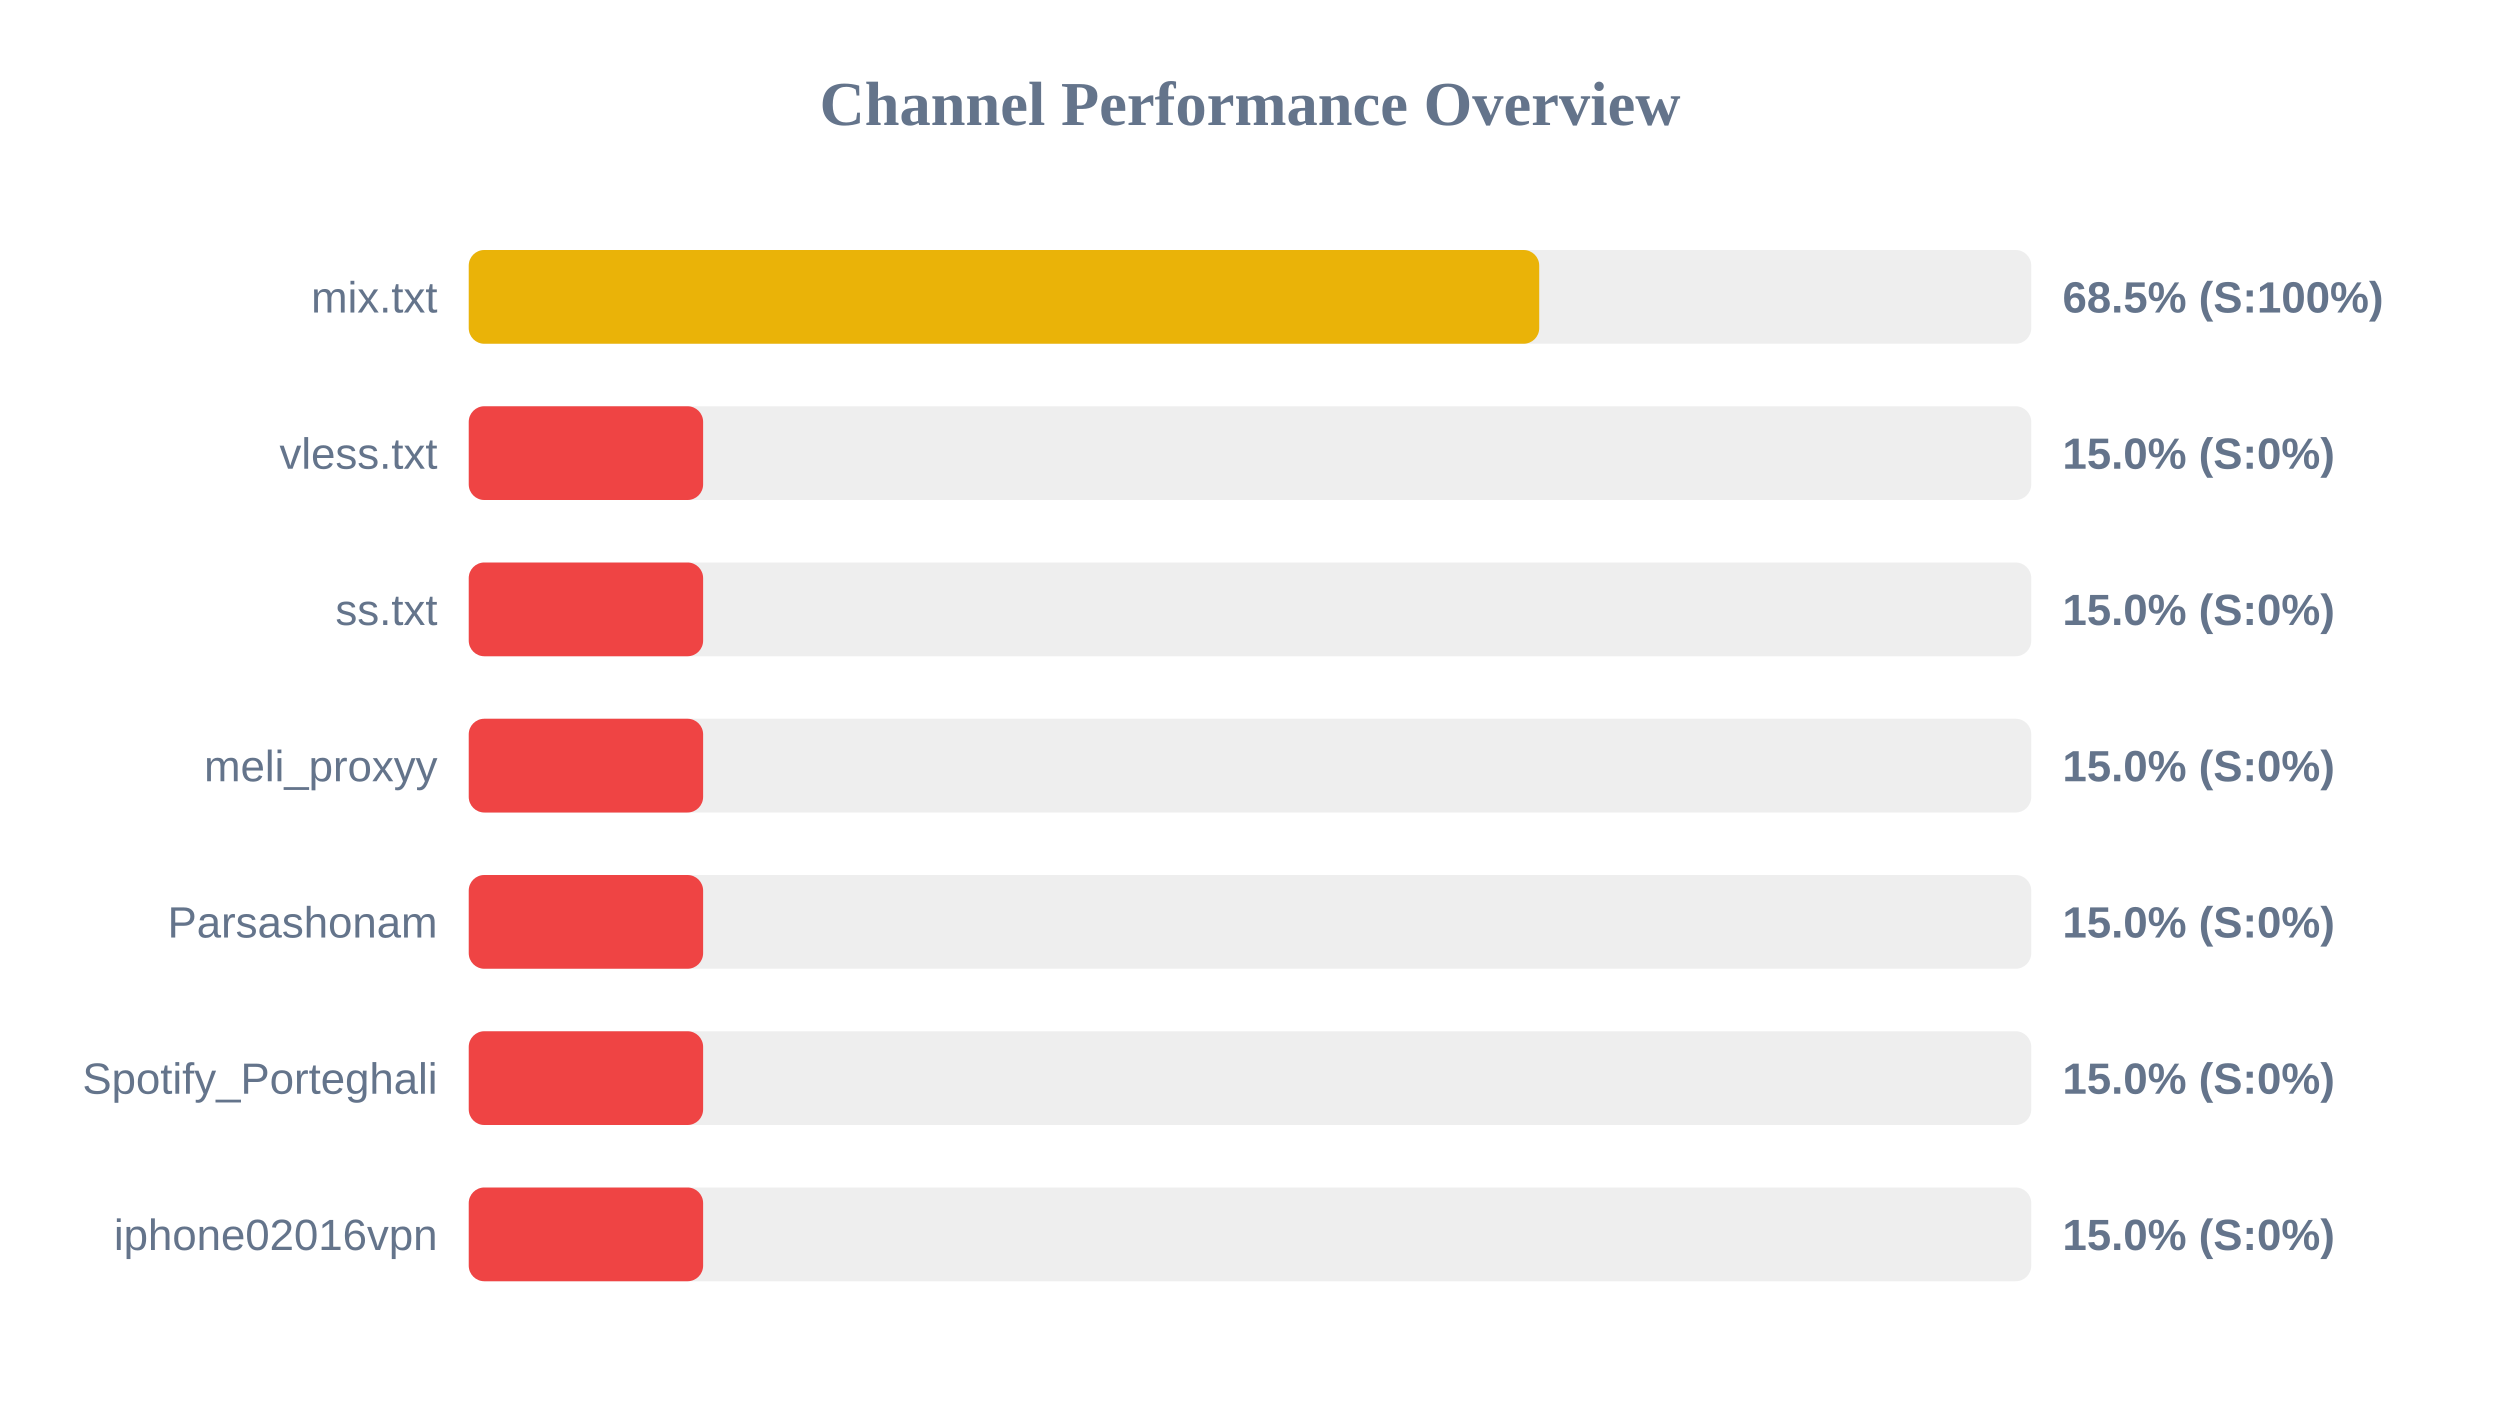
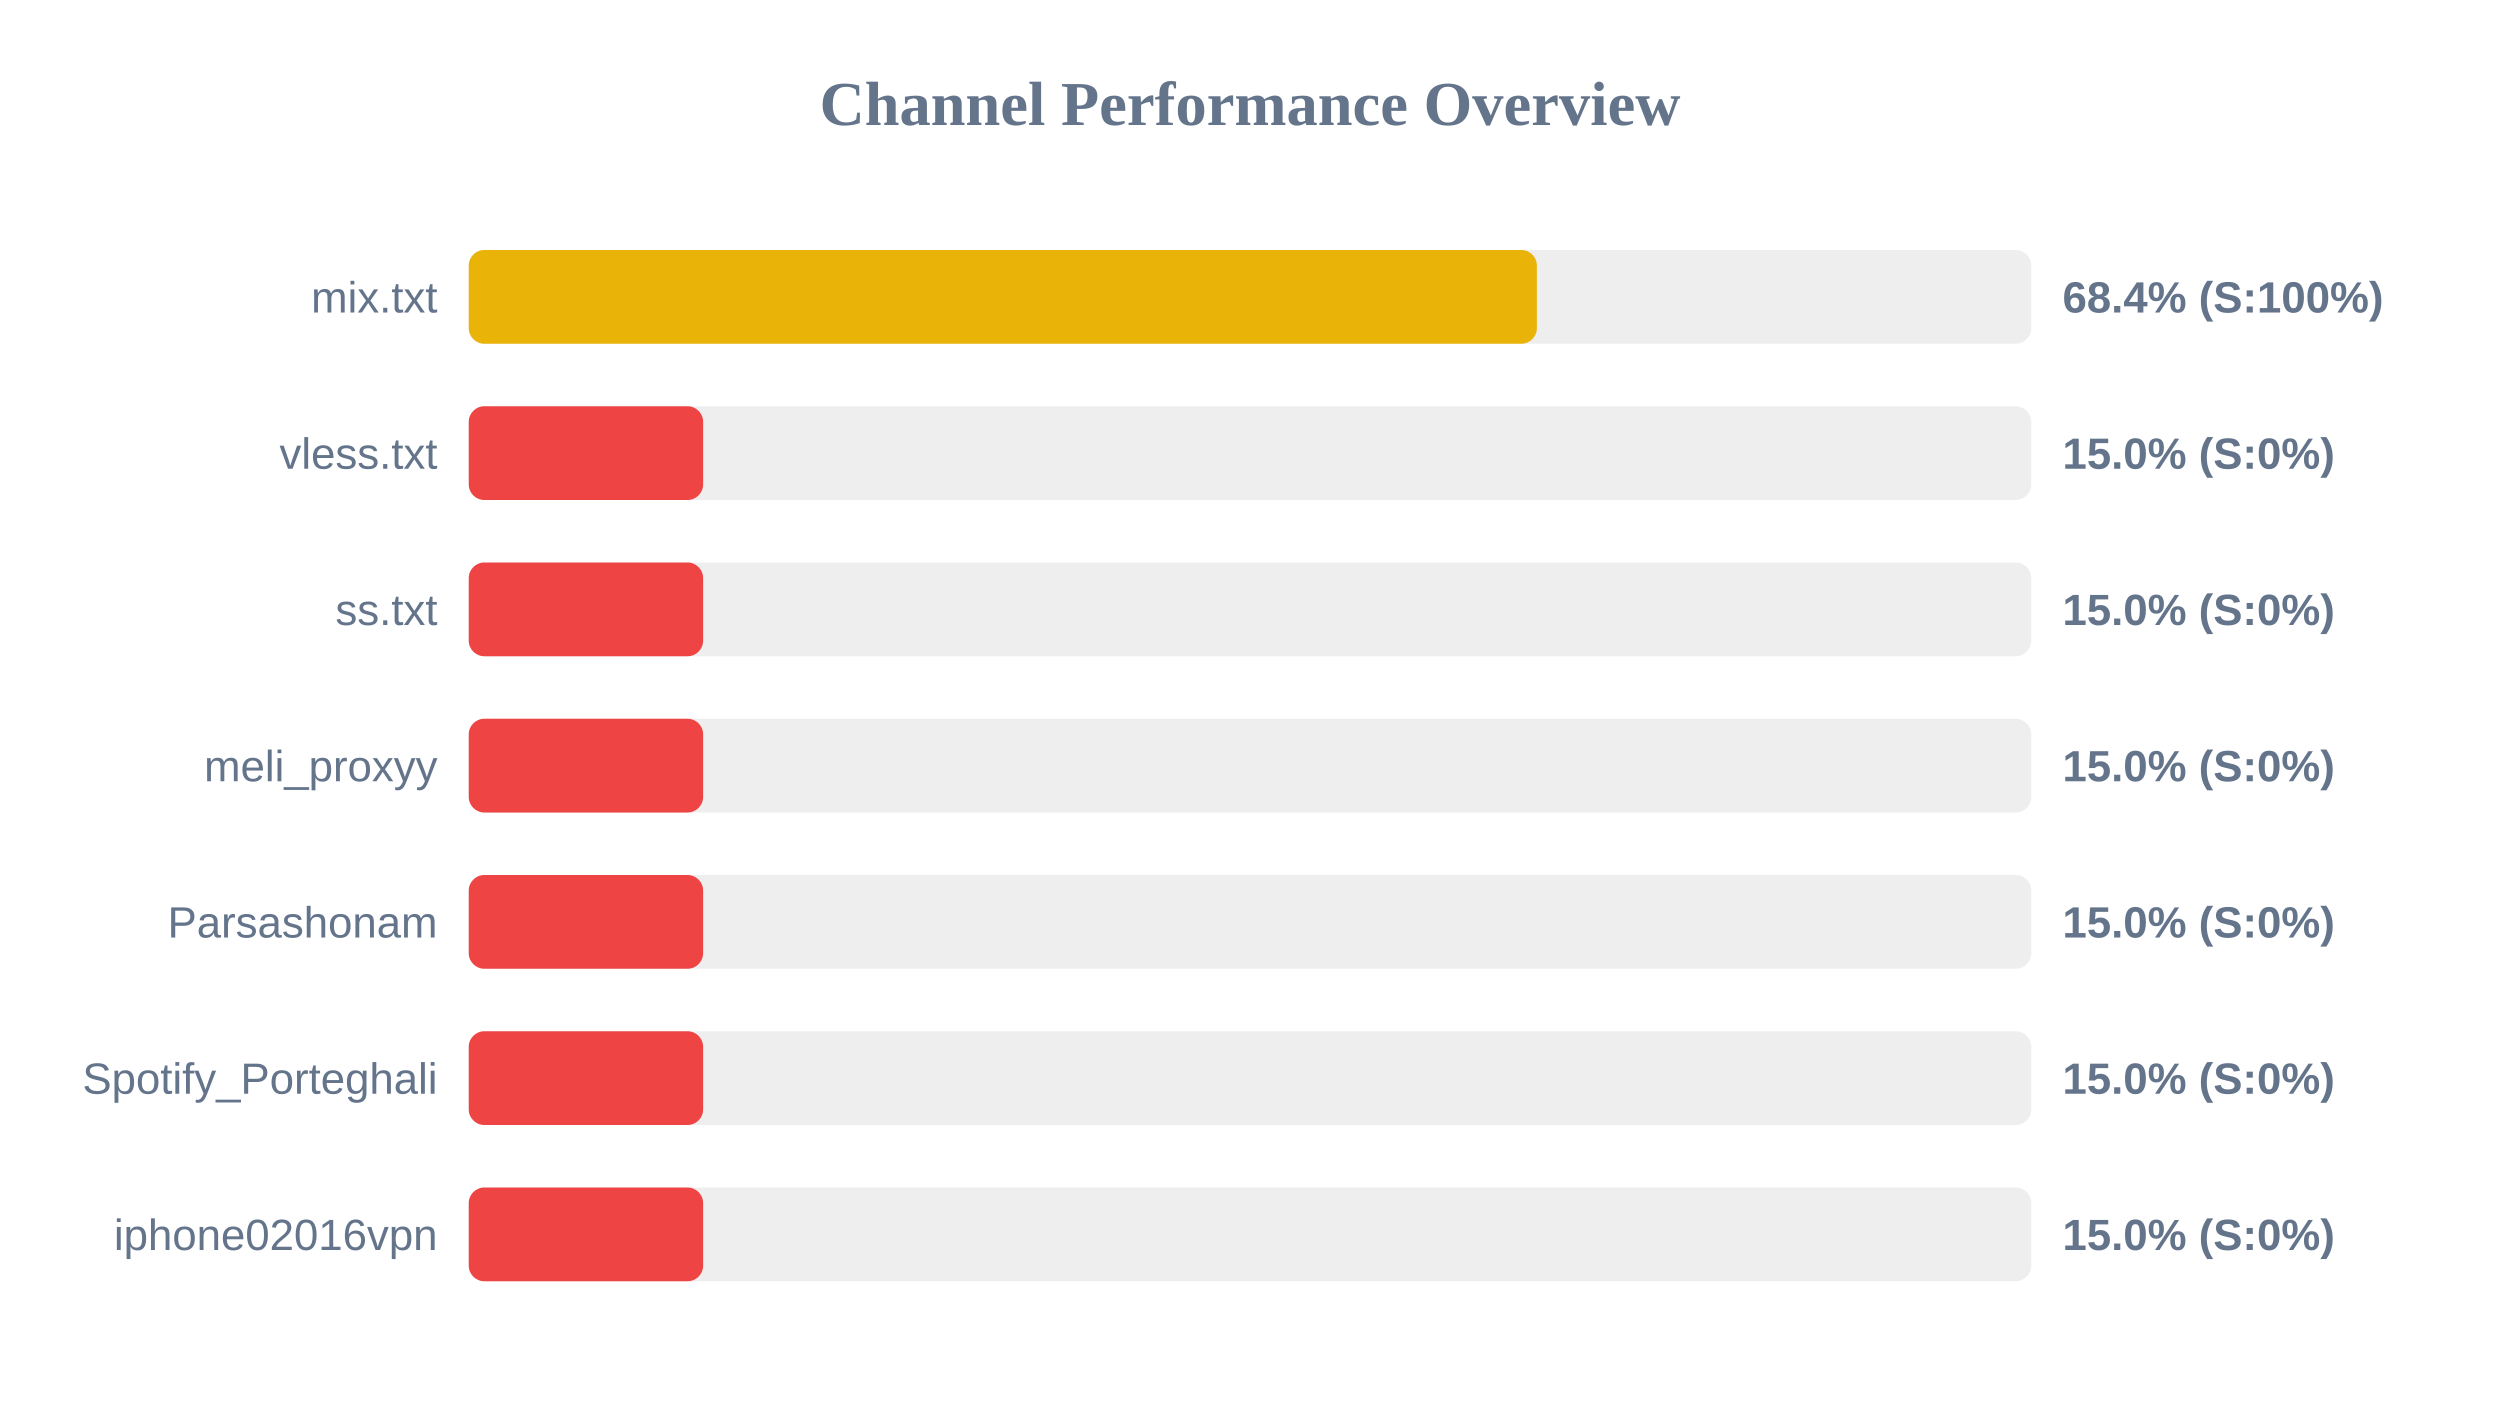
<svg xmlns="http://www.w3.org/2000/svg" width="800" height="450" version="1.1">
  <style>
        .row { font: 14px Arial; fill: #64748b; }
        .score { font: bold 14px Arial; fill: #64748b; }
    </style>
  <text x="400" y="40" text-anchor="middle" font-size="20px" font-weight="bold" fill="#64748b">Channel Performance Overview</text>
  <rect x="150" y="80" width="500" height="30" fill="#eee" rx="5" />
-   <rect x="150" y="80" width="342.55" height="30" fill="#eab308" rx="5" />
+   <rect x="150" y="80" width="341.8" height="30" fill="#eab308" rx="5" />
  <text x="140" y="100" text-anchor="end" class="row">mix.txt</text>
-   <text x="660" y="100" text-anchor="start" class="score">68.5% (S:100%)</text>
+   <text x="660" y="100" text-anchor="start" class="score">68.4% (S:100%)</text>
  <rect x="150" y="130" width="500" height="30" fill="#eee" rx="5" />
  <rect x="150" y="130" width="75.0" height="30" fill="#ef4444" rx="5" />
  <text x="140" y="150" text-anchor="end" class="row">vless.txt</text>
  <text x="660" y="150" text-anchor="start" class="score">15.0% (S:0%)</text>
  <rect x="150" y="180" width="500" height="30" fill="#eee" rx="5" />
  <rect x="150" y="180" width="75.0" height="30" fill="#ef4444" rx="5" />
  <text x="140" y="200" text-anchor="end" class="row">ss.txt</text>
  <text x="660" y="200" text-anchor="start" class="score">15.0% (S:0%)</text>
  <rect x="150" y="230" width="500" height="30" fill="#eee" rx="5" />
  <rect x="150" y="230" width="75.0" height="30" fill="#ef4444" rx="5" />
  <text x="140" y="250" text-anchor="end" class="row">meli_proxyy</text>
  <text x="660" y="250" text-anchor="start" class="score">15.0% (S:0%)</text>
  <rect x="150" y="280" width="500" height="30" fill="#eee" rx="5" />
  <rect x="150" y="280" width="75.0" height="30" fill="#ef4444" rx="5" />
  <text x="140" y="300" text-anchor="end" class="row">Parsashonam</text>
  <text x="660" y="300" text-anchor="start" class="score">15.0% (S:0%)</text>
  <rect x="150" y="330" width="500" height="30" fill="#eee" rx="5" />
  <rect x="150" y="330" width="75.0" height="30" fill="#ef4444" rx="5" />
  <text x="140" y="350" text-anchor="end" class="row">Spotify_Porteghali</text>
  <text x="660" y="350" text-anchor="start" class="score">15.0% (S:0%)</text>
  <rect x="150" y="380" width="500" height="30" fill="#eee" rx="5" />
  <rect x="150" y="380" width="75.0" height="30" fill="#ef4444" rx="5" />
  <text x="140" y="400" text-anchor="end" class="row">iphone02016vpn</text>
  <text x="660" y="400" text-anchor="start" class="score">15.0% (S:0%)</text>
</svg>
